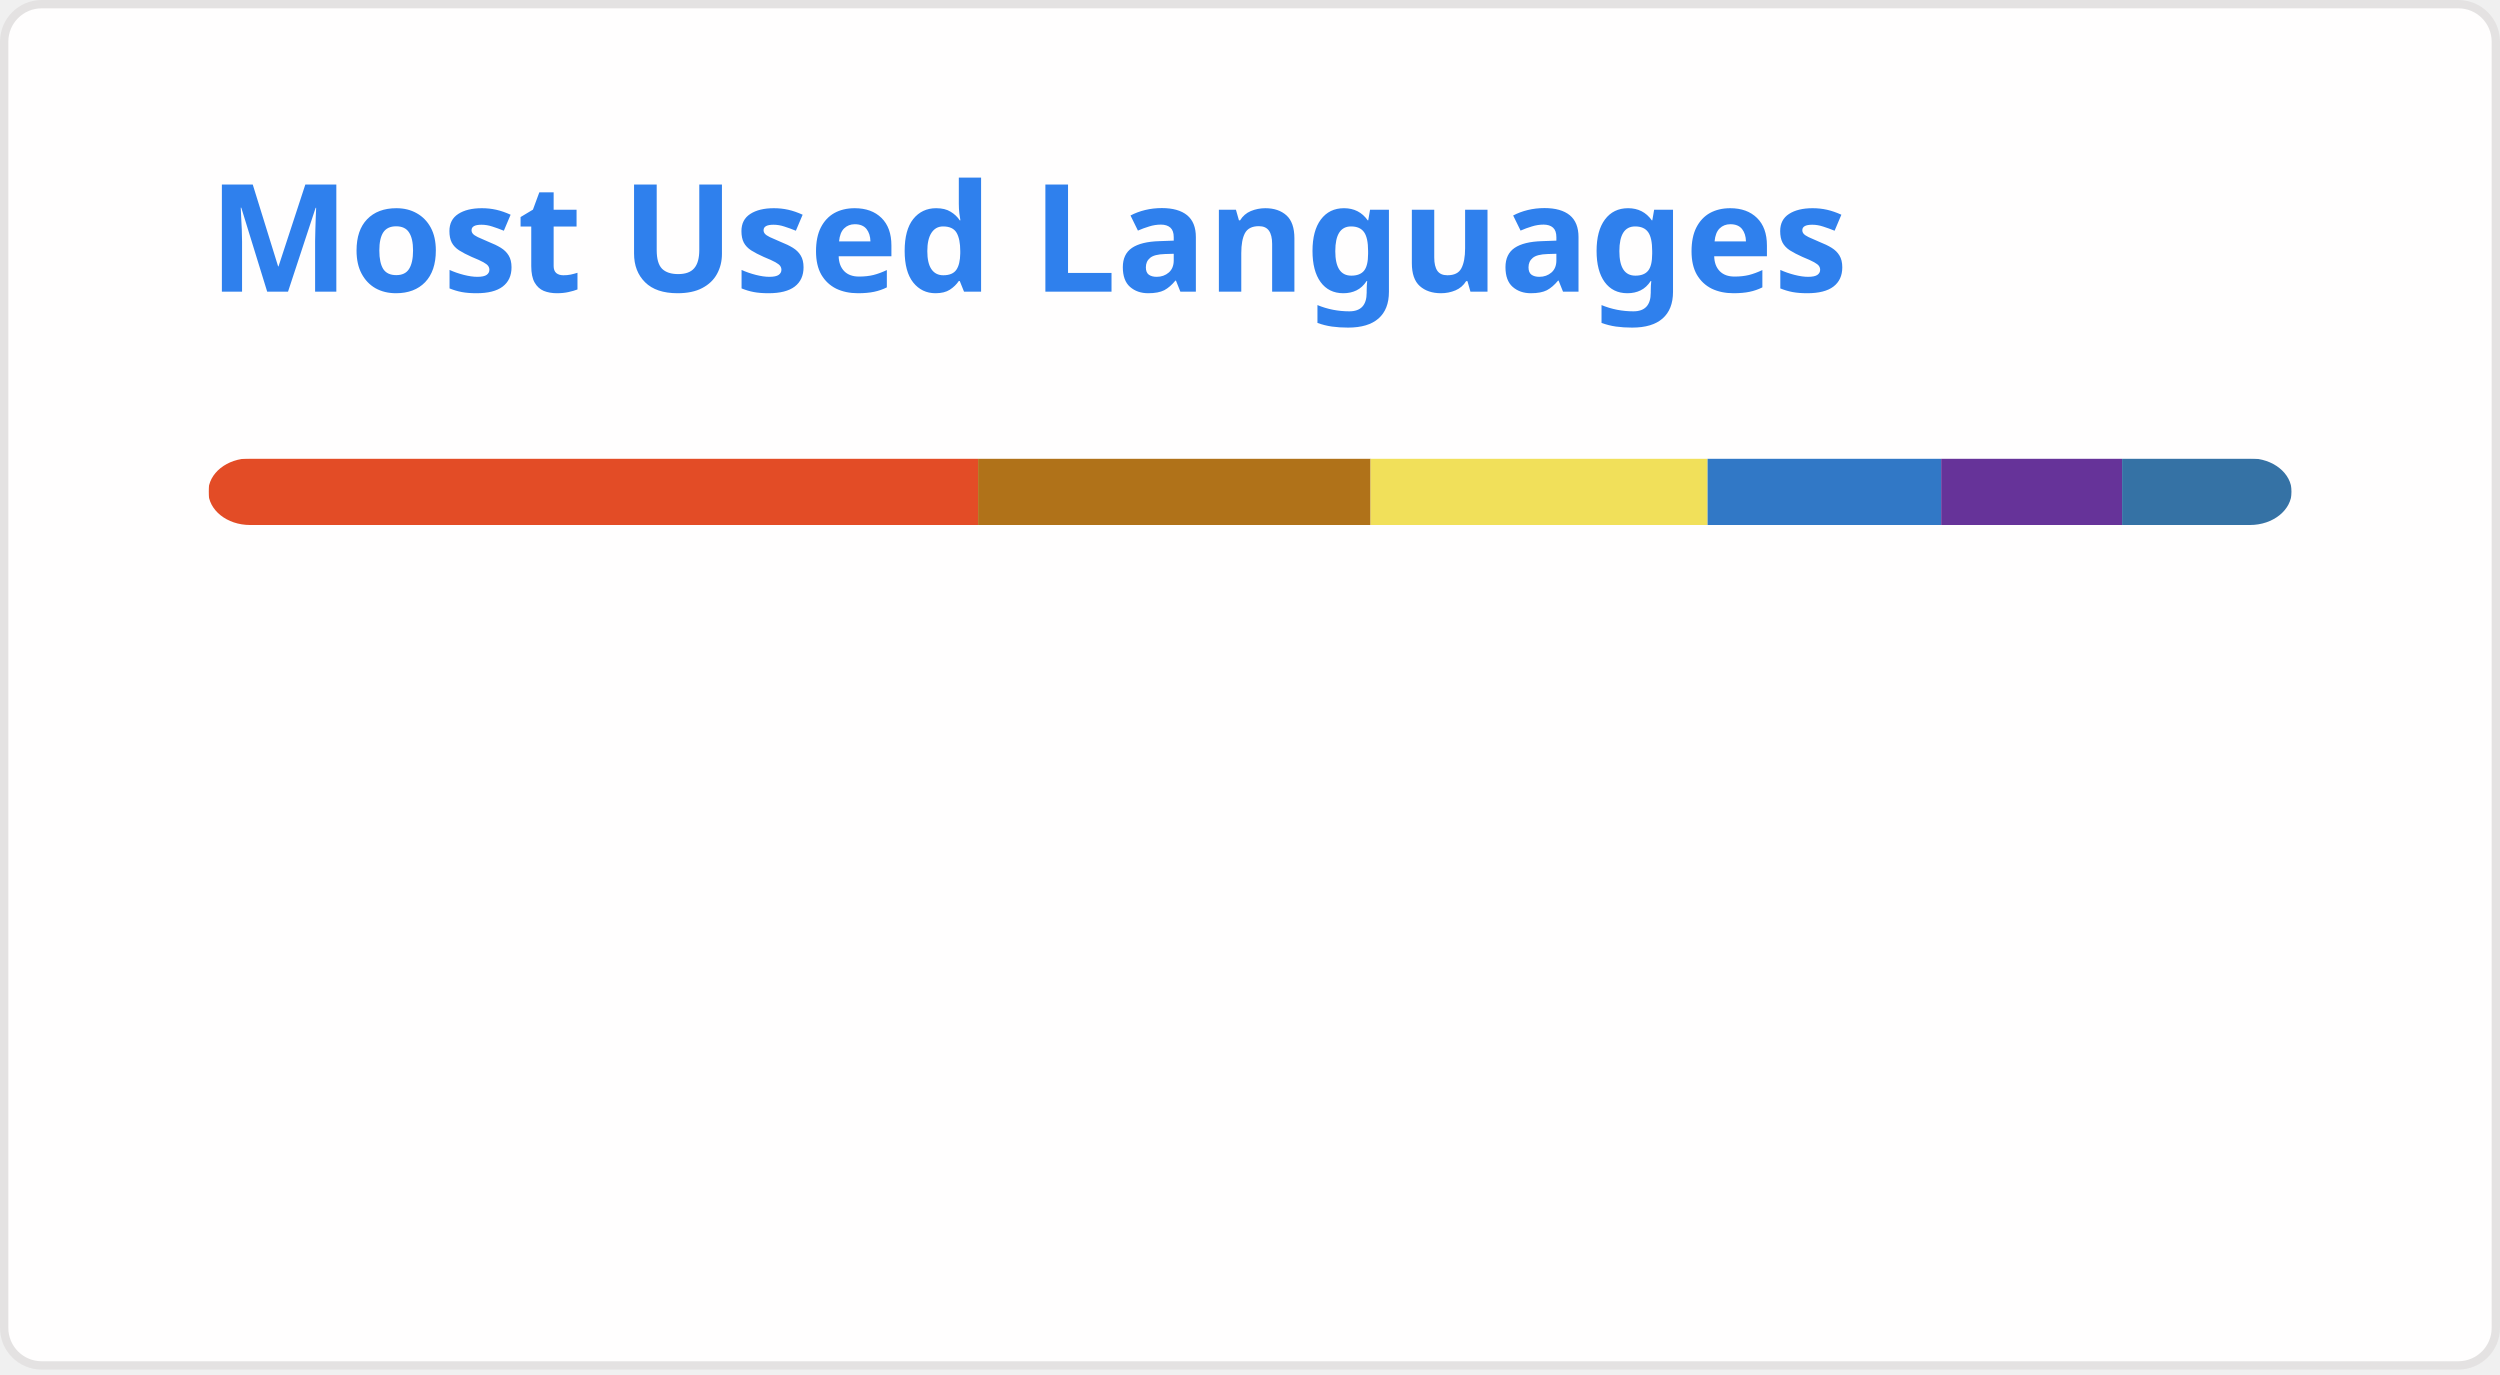
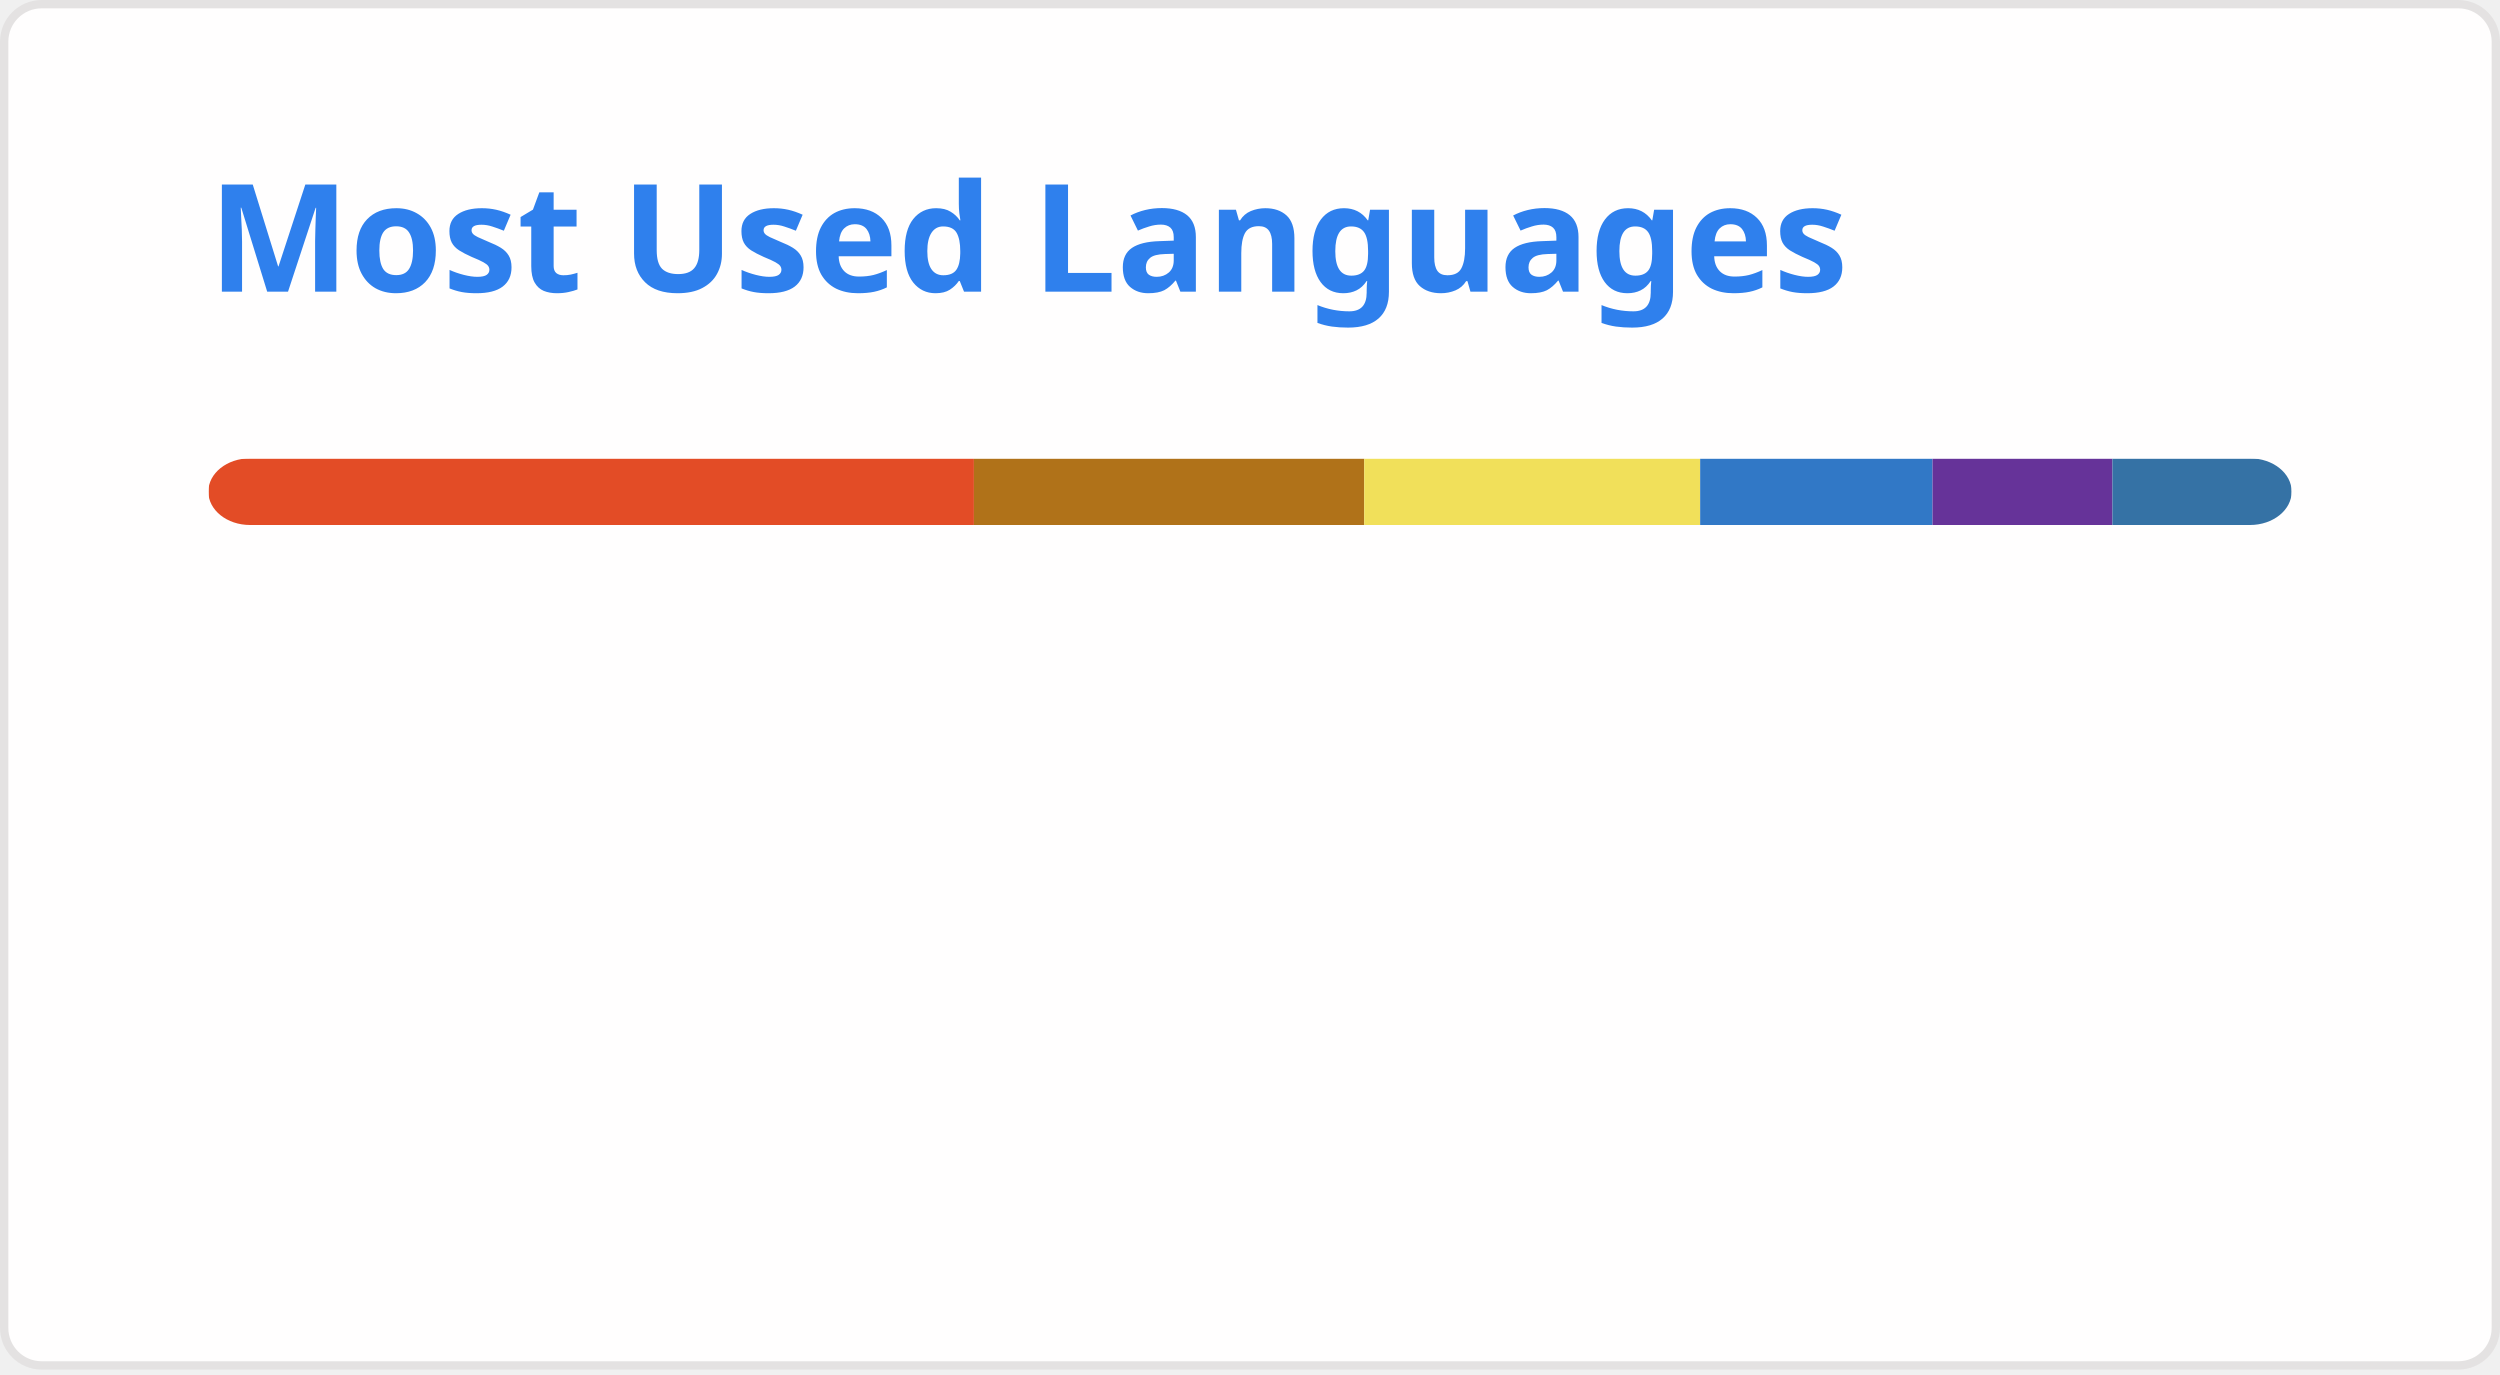
<svg xmlns="http://www.w3.org/2000/svg" width="300" height="165" viewBox="0 0 300 165" fill="none" role="img" aria-labelledby="descId">
  <style>
          .header {
            font: 600 18px 'Segoe UI', Ubuntu, Sans-Serif;
            fill: #2f80ed;
            animation: fadeInAnimation 0.8s ease-in-out forwards;
          }
          @supports(-moz-appearance: auto) {
            /* Selector detects Firefox */
            .header { font-size: 15.5px; }
          }
          
    @keyframes slideInAnimation {
      from {
        width: 0;
      }
      to {
        width: calc(100%-100px);
      }
    }
    @keyframes growWidthAnimation {
      from {
        width: 0;
      }
      to {
        width: 100%;
      }
    }
    .stat {
      font: 600 14px 'Segoe UI', Ubuntu, "Helvetica Neue", Sans-Serif; fill: #434d58;
    }
    @supports(-moz-appearance: auto) {
      /* Selector detects Firefox */
      .stat { font-size:12px; }
    }
    .bold { font-weight: 700 }
    .lang-name {
      font: 400 11px "Segoe UI", Ubuntu, Sans-Serif;
      fill: #434d58;
    }
    .stagger {
      opacity: 0;
      animation: fadeInAnimation 0.3s ease-in-out forwards;
    }
    #rect-mask rect{
      animation: slideInAnimation 1s ease-in-out forwards;
    }
    .lang-progress{
      animation: growWidthAnimation 0.6s ease-in-out forwards;
    }
    .progress-background { fill: #ddd; }
    
          

          
      /* Animations */
      @keyframes scaleInAnimation {
        from {
          transform: translate(-5px, 5px) scale(0);
        }
        to {
          transform: translate(-5px, 5px) scale(1);
        }
      }
      @keyframes fadeInAnimation {
        from {
          opacity: 0;
        }
        to {
          opacity: 1;
        }
      }
    
          
        </style>
  <defs>
          
          
        </defs>
  <rect data-testid="card-bg" class="card-bg" x="0.5" y="0.5" rx="4.5" height="99%" stroke="#e4e2e2" width="299" fill="#fffefe" stroke-opacity="1" />
  <g data-testid="card-title" transform="translate(25, 35)">
    <g transform="translate(0, 0)">
      <text x="0" y="0" class="header" data-testid="header">Most Used Languages</text>
    </g>
  </g>
  <g data-testid="main-card-body" transform="translate(0, 55)">
    <svg data-testid="lang-items" x="25">
      <mask id="rect-mask">
        <rect x="0" y="0" width="250" height="8" fill="white" rx="5" />
      </mask>
-       <rect mask="url(#rect-mask)" data-testid="lang-progress" x="0" y="0" width="92.37" height="8" fill="#e34c26" />
-       <rect mask="url(#rect-mask)" data-testid="lang-progress" x="92.37" y="0" width="47.1" height="8" fill="#b07219" />
-       <rect mask="url(#rect-mask)" data-testid="lang-progress" x="139.47" y="0" width="40.44" height="8" fill="#f1e05a" />
-       <rect mask="url(#rect-mask)" data-testid="lang-progress" x="179.91" y="0" width="28.03" height="8" fill="#3178c6" />
-       <rect mask="url(#rect-mask)" data-testid="lang-progress" x="207.94" y="0" width="21.71" height="8" fill="#663399" />
-       <rect mask="url(#rect-mask)" data-testid="lang-progress" x="229.65" y="0" width="20.35" height="8" fill="#3572A5" />
+       <rect mask="url(#rect-mask)" data-testid="lang-progress" x="0" y="0" width="91.87" height="8" fill="#e34c26" />
+       <rect mask="url(#rect-mask)" data-testid="lang-progress" x="91.87" y="0" width="46.84" height="8" fill="#b07219" />
+       <rect mask="url(#rect-mask)" data-testid="lang-progress" x="138.71" y="0" width="40.31" height="8" fill="#f1e05a" />
+       <rect mask="url(#rect-mask)" data-testid="lang-progress" x="179.02" y="0" width="27.88" height="8" fill="#3178c6" />
+       <rect mask="url(#rect-mask)" data-testid="lang-progress" x="206.9" y="0" width="21.59" height="8" fill="#663399" />
+       <rect mask="url(#rect-mask)" data-testid="lang-progress" x="228.49" y="0" width="21.5" height="8" fill="#3572A5" />
      <g transform="translate(0, 25)">
        <g transform="translate(0, 0)">
          <g transform="translate(0, 0)">
            <g class="stagger" style="animation-delay: 450ms">
              <circle cx="5" cy="6" r="5" fill="#e34c26" />
              <text data-testid="lang-name" x="15" y="10" class="lang-name">
-         HTML 36.95%
+         HTML 36.75%
      </text>
            </g>
          </g>
          <g transform="translate(0, 25)">
            <g class="stagger" style="animation-delay: 600ms">
              <circle cx="5" cy="6" r="5" fill="#b07219" />
              <text data-testid="lang-name" x="15" y="10" class="lang-name">
-         Java 18.84%
+         Java 18.74%
      </text>
            </g>
          </g>
          <g transform="translate(0, 50)">
            <g class="stagger" style="animation-delay: 750ms">
              <circle cx="5" cy="6" r="5" fill="#f1e05a" />
              <text data-testid="lang-name" x="15" y="10" class="lang-name">
-         JavaScript 16.18%
+         JavaScript 16.12%
      </text>
            </g>
          </g>
        </g>
        <g transform="translate(150, 0)">
          <g transform="translate(0, 0)">
            <g class="stagger" style="animation-delay: 450ms">
              <circle cx="5" cy="6" r="5" fill="#3178c6" />
              <text data-testid="lang-name" x="15" y="10" class="lang-name">
-         TypeScript 11.21%
+         TypeScript 11.15%
      </text>
            </g>
          </g>
          <g transform="translate(0, 25)">
            <g class="stagger" style="animation-delay: 600ms">
              <circle cx="5" cy="6" r="5" fill="#663399" />
              <text data-testid="lang-name" x="15" y="10" class="lang-name">
-         CSS 8.68%
+         CSS 8.64%
      </text>
            </g>
          </g>
          <g transform="translate(0, 50)">
            <g class="stagger" style="animation-delay: 750ms">
              <circle cx="5" cy="6" r="5" fill="#3572A5" />
              <text data-testid="lang-name" x="15" y="10" class="lang-name">
-         Python 8.14%
+         Python 8.60%
      </text>
            </g>
          </g>
        </g>
      </g>
    </svg>
  </g>
</svg>
